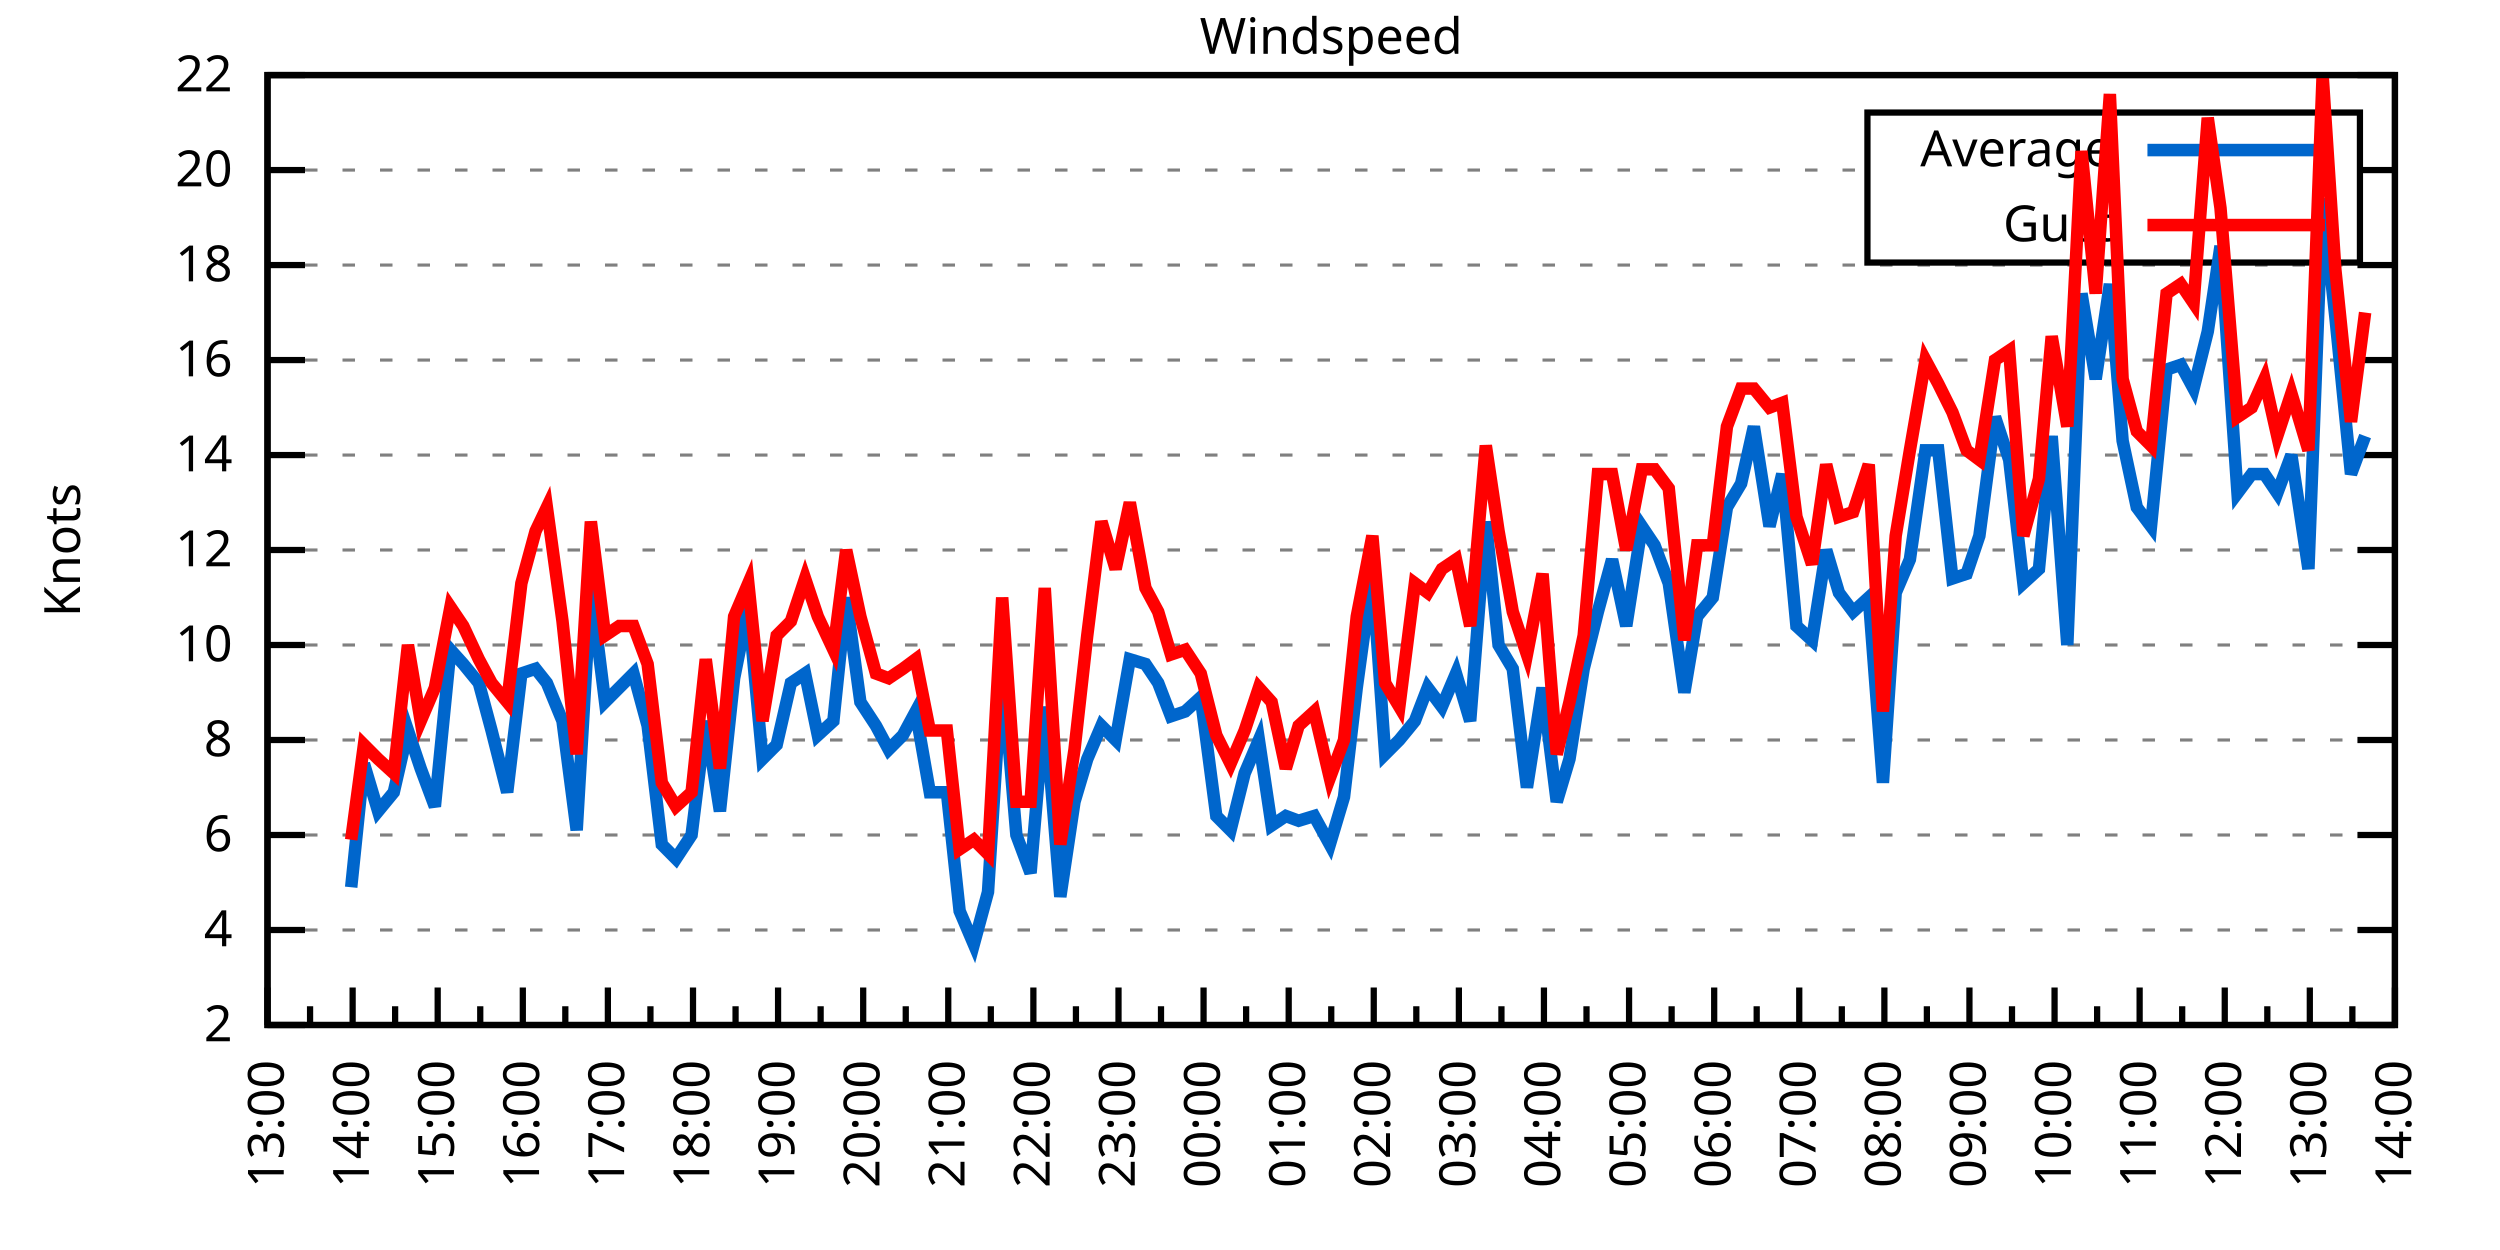
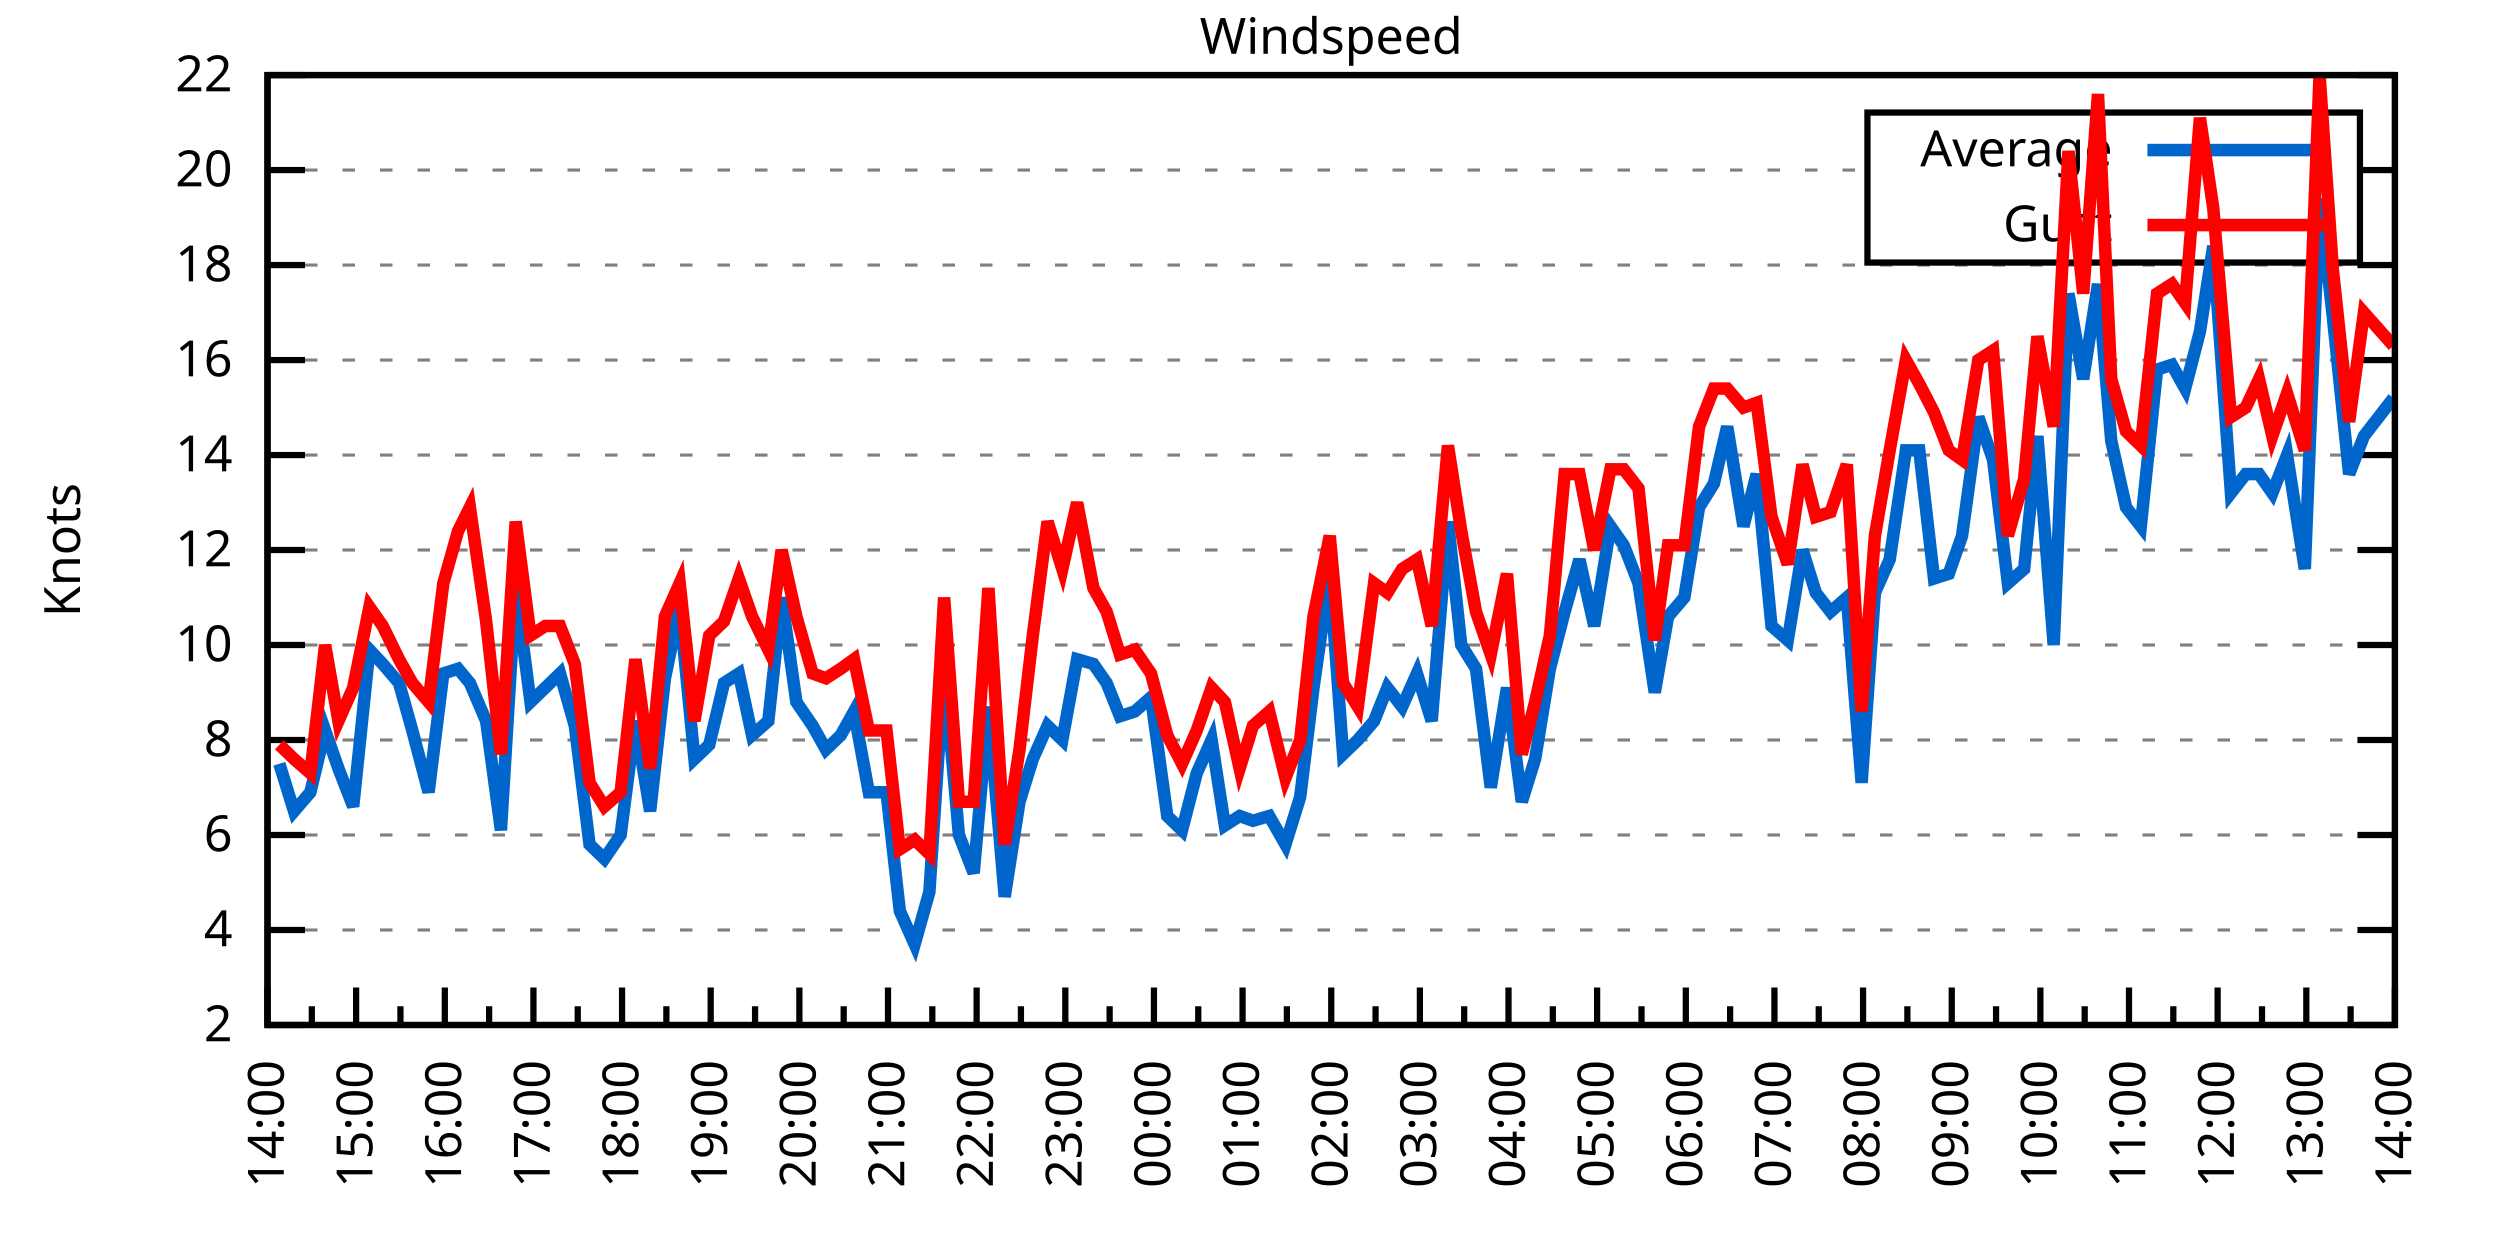
<svg xmlns="http://www.w3.org/2000/svg" xmlns:xlink="http://www.w3.org/1999/xlink" width="400" height="200" viewBox="0 0 400 200">
  <g id="gnuplot_canvas">
    <rect x="0" y="0" width="400" height="200" fill="none" />
    <defs>
      <circle id="gpDot" r="0.5" stroke-width="0.5" stroke="currentColor" />
      <path id="gpPt0" stroke-width="0.333" stroke="currentColor" d="M-1,0 h2 M0,-1 v2" />
      <path id="gpPt1" stroke-width="0.333" stroke="currentColor" d="M-1,-1 L1,1 M1,-1 L-1,1" />
      <path id="gpPt2" stroke-width="0.333" stroke="currentColor" d="M-1,0 L1,0 M0,-1 L0,1 M-1,-1 L1,1 M-1,1 L1,-1" />
      <rect id="gpPt3" stroke-width="0.333" stroke="currentColor" x="-1" y="-1" width="2" height="2" />
      <rect id="gpPt4" stroke-width="0.333" stroke="currentColor" fill="currentColor" x="-1" y="-1" width="2" height="2" />
      <circle id="gpPt5" stroke-width="0.333" stroke="currentColor" cx="0" cy="0" r="1" />
      <use xlink:href="#gpPt5" id="gpPt6" fill="currentColor" stroke="none" />
      <path id="gpPt7" stroke-width="0.333" stroke="currentColor" d="M0,-1.33 L-1.33,0.67 L1.33,0.67 z" />
      <use xlink:href="#gpPt7" id="gpPt8" fill="currentColor" stroke="none" />
      <use xlink:href="#gpPt7" id="gpPt9" stroke="currentColor" transform="rotate(180)" />
      <use xlink:href="#gpPt9" id="gpPt10" fill="currentColor" stroke="none" />
      <use xlink:href="#gpPt3" id="gpPt11" stroke="currentColor" transform="rotate(45)" />
      <use xlink:href="#gpPt11" id="gpPt12" fill="currentColor" stroke="none" />
      <path id="gpPt13" stroke-width="0.333" stroke="currentColor" d="M0,1.330 L1.265,0.411 L0.782,-1.067 L-0.782,-1.076 L-1.265,0.411 z" />
      <use xlink:href="#gpPt13" id="gpPt14" fill="currentColor" stroke="none" />
      <filter id="textbox" filterUnits="objectBoundingBox" x="0" y="0" height="1" width="1">
        <feFlood flood-color="white" flood-opacity="1" result="bgnd" />
        <feComposite in="SourceGraphic" in2="bgnd" operator="atop" />
      </filter>
      <filter id="greybox" filterUnits="objectBoundingBox" x="0" y="0" height="1" width="1">
        <feFlood flood-color="lightgrey" flood-opacity="1" result="grey" />
        <feComposite in="SourceGraphic" in2="grey" operator="atop" />
      </filter>
    </defs>
    <g fill="none" color="white" stroke="currentColor" stroke-width="1.00" stroke-linecap="butt" stroke-linejoin="miter">
</g>
    <g fill="none" color="black" stroke="currentColor" stroke-width="1.00" stroke-linecap="butt" stroke-linejoin="miter">
      <g stroke="none" shape-rendering="crispEdges">
        <polygon fill="rgb(255, 255, 255)" points="42.80,164.00 383.18,164.00 383.18,12.02 42.80,12.02 " />
      </g>
    </g>
    <g fill="none" color="black" stroke="currentColor" stroke-width="1.00" stroke-linecap="butt" stroke-linejoin="miter">
</g>
    <g fill="none" color="black" stroke="black" stroke-width="0.50" stroke-linecap="butt" stroke-linejoin="miter">
</g>
    <g fill="none" color="gray" stroke="currentColor" stroke-width="0.50" stroke-linecap="butt" stroke-linejoin="miter">
      <path stroke="gray" stroke-dasharray="2,4" class="gridline" d="M42.80,164.00 L383.19,164.00  " />
    </g>
    <g fill="none" color="gray" stroke="gray" stroke-width="1.00" stroke-linecap="butt" stroke-linejoin="miter">
</g>
    <g fill="none" color="black" stroke="currentColor" stroke-width="1.00" stroke-linecap="butt" stroke-linejoin="miter">
      <path stroke="black" d="M42.80,164.00 L48.80,164.00 M383.19,164.00 L377.19,164.00  " />
      <g transform="translate(37.20,166.60)" stroke="none" fill="black" font-family="Sans" font-size="8.00" text-anchor="end">
        <text>
          <tspan font-family="Sans"> 2</tspan>
        </text>
      </g>
    </g>
    <g fill="none" color="black" stroke="currentColor" stroke-width="1.00" stroke-linecap="butt" stroke-linejoin="miter">
</g>
    <g fill="none" color="black" stroke="black" stroke-width="0.50" stroke-linecap="butt" stroke-linejoin="miter">
</g>
    <g fill="none" color="gray" stroke="currentColor" stroke-width="0.50" stroke-linecap="butt" stroke-linejoin="miter">
      <path stroke="gray" stroke-dasharray="2,4" class="gridline" d="M42.80,148.80 L383.19,148.80  " />
    </g>
    <g fill="none" color="gray" stroke="gray" stroke-width="1.00" stroke-linecap="butt" stroke-linejoin="miter">
</g>
    <g fill="none" color="black" stroke="currentColor" stroke-width="1.00" stroke-linecap="butt" stroke-linejoin="miter">
      <path stroke="black" d="M42.80,148.80 L48.80,148.80 M383.19,148.80 L377.19,148.80  " />
      <g transform="translate(37.20,151.40)" stroke="none" fill="black" font-family="Sans" font-size="8.00" text-anchor="end">
        <text>
          <tspan font-family="Sans"> 4</tspan>
        </text>
      </g>
    </g>
    <g fill="none" color="black" stroke="currentColor" stroke-width="1.00" stroke-linecap="butt" stroke-linejoin="miter">
</g>
    <g fill="none" color="black" stroke="black" stroke-width="0.50" stroke-linecap="butt" stroke-linejoin="miter">
</g>
    <g fill="none" color="gray" stroke="currentColor" stroke-width="0.50" stroke-linecap="butt" stroke-linejoin="miter">
      <path stroke="gray" stroke-dasharray="2,4" class="gridline" d="M42.80,133.60 L383.19,133.60  " />
    </g>
    <g fill="none" color="gray" stroke="gray" stroke-width="1.00" stroke-linecap="butt" stroke-linejoin="miter">
</g>
    <g fill="none" color="black" stroke="currentColor" stroke-width="1.00" stroke-linecap="butt" stroke-linejoin="miter">
      <path stroke="black" d="M42.80,133.60 L48.80,133.60 M383.19,133.60 L377.19,133.60  " />
      <g transform="translate(37.20,136.20)" stroke="none" fill="black" font-family="Sans" font-size="8.00" text-anchor="end">
        <text>
          <tspan font-family="Sans"> 6</tspan>
        </text>
      </g>
    </g>
    <g fill="none" color="black" stroke="currentColor" stroke-width="1.00" stroke-linecap="butt" stroke-linejoin="miter">
</g>
    <g fill="none" color="black" stroke="black" stroke-width="0.50" stroke-linecap="butt" stroke-linejoin="miter">
</g>
    <g fill="none" color="gray" stroke="currentColor" stroke-width="0.50" stroke-linecap="butt" stroke-linejoin="miter">
      <path stroke="gray" stroke-dasharray="2,4" class="gridline" d="M42.80,118.40 L383.19,118.40  " />
    </g>
    <g fill="none" color="gray" stroke="gray" stroke-width="1.00" stroke-linecap="butt" stroke-linejoin="miter">
</g>
    <g fill="none" color="black" stroke="currentColor" stroke-width="1.00" stroke-linecap="butt" stroke-linejoin="miter">
      <path stroke="black" d="M42.80,118.40 L48.80,118.40 M383.19,118.40 L377.19,118.40  " />
      <g transform="translate(37.20,121.00)" stroke="none" fill="black" font-family="Sans" font-size="8.00" text-anchor="end">
        <text>
          <tspan font-family="Sans"> 8</tspan>
        </text>
      </g>
    </g>
    <g fill="none" color="black" stroke="currentColor" stroke-width="1.00" stroke-linecap="butt" stroke-linejoin="miter">
</g>
    <g fill="none" color="black" stroke="black" stroke-width="0.50" stroke-linecap="butt" stroke-linejoin="miter">
</g>
    <g fill="none" color="gray" stroke="currentColor" stroke-width="0.50" stroke-linecap="butt" stroke-linejoin="miter">
      <path stroke="gray" stroke-dasharray="2,4" class="gridline" d="M42.80,103.20 L383.19,103.20  " />
    </g>
    <g fill="none" color="gray" stroke="gray" stroke-width="1.00" stroke-linecap="butt" stroke-linejoin="miter">
</g>
    <g fill="none" color="black" stroke="currentColor" stroke-width="1.00" stroke-linecap="butt" stroke-linejoin="miter">
      <path stroke="black" d="M42.80,103.20 L48.80,103.20 M383.19,103.20 L377.19,103.20  " />
      <g transform="translate(37.20,105.80)" stroke="none" fill="black" font-family="Sans" font-size="8.00" text-anchor="end">
        <text>
          <tspan font-family="Sans"> 10</tspan>
        </text>
      </g>
    </g>
    <g fill="none" color="black" stroke="currentColor" stroke-width="1.00" stroke-linecap="butt" stroke-linejoin="miter">
</g>
    <g fill="none" color="black" stroke="black" stroke-width="0.50" stroke-linecap="butt" stroke-linejoin="miter">
</g>
    <g fill="none" color="gray" stroke="currentColor" stroke-width="0.50" stroke-linecap="butt" stroke-linejoin="miter">
      <path stroke="gray" stroke-dasharray="2,4" class="gridline" d="M42.80,88.00 L383.19,88.00  " />
    </g>
    <g fill="none" color="gray" stroke="gray" stroke-width="1.00" stroke-linecap="butt" stroke-linejoin="miter">
</g>
    <g fill="none" color="black" stroke="currentColor" stroke-width="1.00" stroke-linecap="butt" stroke-linejoin="miter">
      <path stroke="black" d="M42.80,88.00 L48.80,88.00 M383.19,88.00 L377.19,88.00  " />
      <g transform="translate(37.20,90.60)" stroke="none" fill="black" font-family="Sans" font-size="8.00" text-anchor="end">
        <text>
          <tspan font-family="Sans"> 12</tspan>
        </text>
      </g>
    </g>
    <g fill="none" color="black" stroke="currentColor" stroke-width="1.00" stroke-linecap="butt" stroke-linejoin="miter">
</g>
    <g fill="none" color="black" stroke="black" stroke-width="0.50" stroke-linecap="butt" stroke-linejoin="miter">
</g>
    <g fill="none" color="gray" stroke="currentColor" stroke-width="0.50" stroke-linecap="butt" stroke-linejoin="miter">
      <path stroke="gray" stroke-dasharray="2,4" class="gridline" d="M42.80,72.81 L383.19,72.81  " />
    </g>
    <g fill="none" color="gray" stroke="gray" stroke-width="1.00" stroke-linecap="butt" stroke-linejoin="miter">
</g>
    <g fill="none" color="black" stroke="currentColor" stroke-width="1.00" stroke-linecap="butt" stroke-linejoin="miter">
      <path stroke="black" d="M42.80,72.81 L48.80,72.81 M383.19,72.81 L377.19,72.81  " />
      <g transform="translate(37.20,75.41)" stroke="none" fill="black" font-family="Sans" font-size="8.00" text-anchor="end">
        <text>
          <tspan font-family="Sans"> 14</tspan>
        </text>
      </g>
    </g>
    <g fill="none" color="black" stroke="currentColor" stroke-width="1.00" stroke-linecap="butt" stroke-linejoin="miter">
</g>
    <g fill="none" color="black" stroke="black" stroke-width="0.50" stroke-linecap="butt" stroke-linejoin="miter">
</g>
    <g fill="none" color="gray" stroke="currentColor" stroke-width="0.50" stroke-linecap="butt" stroke-linejoin="miter">
      <path stroke="gray" stroke-dasharray="2,4" class="gridline" d="M42.80,57.61 L383.19,57.61  " />
    </g>
    <g fill="none" color="gray" stroke="gray" stroke-width="1.00" stroke-linecap="butt" stroke-linejoin="miter">
</g>
    <g fill="none" color="black" stroke="currentColor" stroke-width="1.00" stroke-linecap="butt" stroke-linejoin="miter">
      <path stroke="black" d="M42.80,57.61 L48.80,57.61 M383.19,57.61 L377.19,57.61  " />
      <g transform="translate(37.20,60.21)" stroke="none" fill="black" font-family="Sans" font-size="8.00" text-anchor="end">
        <text>
          <tspan font-family="Sans"> 16</tspan>
        </text>
      </g>
    </g>
    <g fill="none" color="black" stroke="currentColor" stroke-width="1.00" stroke-linecap="butt" stroke-linejoin="miter">
</g>
    <g fill="none" color="black" stroke="black" stroke-width="0.50" stroke-linecap="butt" stroke-linejoin="miter">
</g>
    <g fill="none" color="gray" stroke="currentColor" stroke-width="0.50" stroke-linecap="butt" stroke-linejoin="miter">
      <path stroke="gray" stroke-dasharray="2,4" class="gridline" d="M42.80,42.41 L383.19,42.41  " />
    </g>
    <g fill="none" color="gray" stroke="gray" stroke-width="1.00" stroke-linecap="butt" stroke-linejoin="miter">
</g>
    <g fill="none" color="black" stroke="currentColor" stroke-width="1.00" stroke-linecap="butt" stroke-linejoin="miter">
      <path stroke="black" d="M42.80,42.41 L48.80,42.41 M383.19,42.41 L377.19,42.41  " />
      <g transform="translate(37.20,45.01)" stroke="none" fill="black" font-family="Sans" font-size="8.00" text-anchor="end">
        <text>
          <tspan font-family="Sans"> 18</tspan>
        </text>
      </g>
    </g>
    <g fill="none" color="black" stroke="currentColor" stroke-width="1.00" stroke-linecap="butt" stroke-linejoin="miter">
</g>
    <g fill="none" color="black" stroke="black" stroke-width="0.50" stroke-linecap="butt" stroke-linejoin="miter">
</g>
    <g fill="none" color="gray" stroke="currentColor" stroke-width="0.50" stroke-linecap="butt" stroke-linejoin="miter">
      <path stroke="gray" stroke-dasharray="2,4" class="gridline" d="M42.80,27.21 L298.79,27.21 M377.59,27.21 L383.19,27.21  " />
    </g>
    <g fill="none" color="gray" stroke="gray" stroke-width="1.00" stroke-linecap="butt" stroke-linejoin="miter">
</g>
    <g fill="none" color="black" stroke="currentColor" stroke-width="1.00" stroke-linecap="butt" stroke-linejoin="miter">
      <path stroke="black" d="M42.80,27.21 L48.80,27.21 M383.19,27.21 L377.19,27.21  " />
      <g transform="translate(37.20,29.81)" stroke="none" fill="black" font-family="Sans" font-size="8.00" text-anchor="end">
        <text>
          <tspan font-family="Sans"> 20</tspan>
        </text>
      </g>
    </g>
    <g fill="none" color="black" stroke="currentColor" stroke-width="1.00" stroke-linecap="butt" stroke-linejoin="miter">
</g>
    <g fill="none" color="black" stroke="black" stroke-width="0.50" stroke-linecap="butt" stroke-linejoin="miter">
</g>
    <g fill="none" color="gray" stroke="currentColor" stroke-width="0.50" stroke-linecap="butt" stroke-linejoin="miter">
      <path stroke="gray" stroke-dasharray="2,4" class="gridline" d="M42.80,12.01 L383.19,12.01  " />
    </g>
    <g fill="none" color="gray" stroke="gray" stroke-width="1.00" stroke-linecap="butt" stroke-linejoin="miter">
</g>
    <g fill="none" color="black" stroke="currentColor" stroke-width="1.00" stroke-linecap="butt" stroke-linejoin="miter">
      <path stroke="black" d="M42.80,12.01 L48.80,12.01 M383.19,12.01 L377.19,12.01  " />
      <g transform="translate(37.20,14.61)" stroke="none" fill="black" font-family="Sans" font-size="8.00" text-anchor="end">
        <text>
          <tspan font-family="Sans"> 22</tspan>
        </text>
      </g>
    </g>
    <g fill="none" color="black" stroke="currentColor" stroke-width="1.00" stroke-linecap="butt" stroke-linejoin="miter">
      <path stroke="black" d="M42.80,164.00 L42.80,158.00  " />
      <g transform="translate(45.40,169.60) rotate(270)" stroke="none" fill="black" font-family="Sans" font-size="8.00" text-anchor="end">
        <text>
+           <tspan font-family="Sans">14:00</tspan>
+         </text>
+       </g>
+     </g>
+     <g fill="none" color="black" stroke="currentColor" stroke-width="1.00" stroke-linecap="butt" stroke-linejoin="miter">
+       <path stroke="black" d="M49.89,164.00 L49.89,161.00 M56.98,164.00 L56.98,158.00  " />
+       <g transform="translate(59.58,169.60) rotate(270)" stroke="none" fill="black" font-family="Sans" font-size="8.00" text-anchor="end">
+         <text>
+           <tspan font-family="Sans">15:00</tspan>
+         </text>
+       </g>
+     </g>
+     <g fill="none" color="black" stroke="currentColor" stroke-width="1.00" stroke-linecap="butt" stroke-linejoin="miter">
+       <path stroke="black" d="M64.07,164.00 L64.07,161.00 M71.17,164.00 L71.17,158.00  " />
+       <g transform="translate(73.77,169.60) rotate(270)" stroke="none" fill="black" font-family="Sans" font-size="8.00" text-anchor="end">
+         <text>
+           <tspan font-family="Sans">16:00</tspan>
+         </text>
+       </g>
+     </g>
+     <g fill="none" color="black" stroke="currentColor" stroke-width="1.00" stroke-linecap="butt" stroke-linejoin="miter">
+       <path stroke="black" d="M78.26,164.00 L78.26,161.00 M85.35,164.00 L85.35,158.00  " />
+       <g transform="translate(87.95,169.60) rotate(270)" stroke="none" fill="black" font-family="Sans" font-size="8.00" text-anchor="end">
+         <text>
+           <tspan font-family="Sans">17:00</tspan>
+         </text>
+       </g>
+     </g>
+     <g fill="none" color="black" stroke="currentColor" stroke-width="1.00" stroke-linecap="butt" stroke-linejoin="miter">
+       <path stroke="black" d="M92.44,164.00 L92.44,161.00 M99.53,164.00 L99.53,158.00  " />
+       <g transform="translate(102.13,169.60) rotate(270)" stroke="none" fill="black" font-family="Sans" font-size="8.00" text-anchor="end">
+         <text>
+           <tspan font-family="Sans">18:00</tspan>
+         </text>
+       </g>
+     </g>
+     <g fill="none" color="black" stroke="currentColor" stroke-width="1.00" stroke-linecap="butt" stroke-linejoin="miter">
+       <path stroke="black" d="M106.62,164.00 L106.62,161.00 M113.71,164.00 L113.71,158.00  " />
+       <g transform="translate(116.31,169.60) rotate(270)" stroke="none" fill="black" font-family="Sans" font-size="8.00" text-anchor="end">
+         <text>
+           <tspan font-family="Sans">19:00</tspan>
+         </text>
+       </g>
+     </g>
+     <g fill="none" color="black" stroke="currentColor" stroke-width="1.00" stroke-linecap="butt" stroke-linejoin="miter">
+       <path stroke="black" d="M120.81,164.00 L120.81,161.00 M127.90,164.00 L127.90,158.00  " />
+       <g transform="translate(130.50,169.60) rotate(270)" stroke="none" fill="black" font-family="Sans" font-size="8.00" text-anchor="end">
+         <text>
+           <tspan font-family="Sans">20:00</tspan>
+         </text>
+       </g>
+     </g>
+     <g fill="none" color="black" stroke="currentColor" stroke-width="1.00" stroke-linecap="butt" stroke-linejoin="miter">
+       <path stroke="black" d="M134.99,164.00 L134.99,161.00 M142.08,164.00 L142.08,158.00  " />
+       <g transform="translate(144.68,169.60) rotate(270)" stroke="none" fill="black" font-family="Sans" font-size="8.00" text-anchor="end">
+         <text>
+           <tspan font-family="Sans">21:00</tspan>
+         </text>
+       </g>
+     </g>
+     <g fill="none" color="black" stroke="currentColor" stroke-width="1.00" stroke-linecap="butt" stroke-linejoin="miter">
+       <path stroke="black" d="M149.17,164.00 L149.17,161.00 M156.26,164.00 L156.26,158.00  " />
+       <g transform="translate(158.86,169.60) rotate(270)" stroke="none" fill="black" font-family="Sans" font-size="8.00" text-anchor="end">
+         <text>
+           <tspan font-family="Sans">22:00</tspan>
+         </text>
+       </g>
+     </g>
+     <g fill="none" color="black" stroke="currentColor" stroke-width="1.00" stroke-linecap="butt" stroke-linejoin="miter">
+       <path stroke="black" d="M163.35,164.00 L163.35,161.00 M170.45,164.00 L170.45,158.00  " />
+       <g transform="translate(173.05,169.60) rotate(270)" stroke="none" fill="black" font-family="Sans" font-size="8.00" text-anchor="end">
+         <text>
+           <tspan font-family="Sans">23:00</tspan>
+         </text>
+       </g>
+     </g>
+     <g fill="none" color="black" stroke="currentColor" stroke-width="1.00" stroke-linecap="butt" stroke-linejoin="miter">
+       <path stroke="black" d="M177.54,164.00 L177.54,161.00 M184.63,164.00 L184.63,158.00  " />
+       <g transform="translate(187.23,169.60) rotate(270)" stroke="none" fill="black" font-family="Sans" font-size="8.00" text-anchor="end">
+         <text>
+           <tspan font-family="Sans">00:00</tspan>
+         </text>
+       </g>
+     </g>
+     <g fill="none" color="black" stroke="currentColor" stroke-width="1.00" stroke-linecap="butt" stroke-linejoin="miter">
+       <path stroke="black" d="M191.72,164.00 L191.72,161.00 M198.81,164.00 L198.81,158.00  " />
+       <g transform="translate(201.41,169.60) rotate(270)" stroke="none" fill="black" font-family="Sans" font-size="8.00" text-anchor="end">
+         <text>
+           <tspan font-family="Sans">01:00</tspan>
+         </text>
+       </g>
+     </g>
+     <g fill="none" color="black" stroke="currentColor" stroke-width="1.00" stroke-linecap="butt" stroke-linejoin="miter">
+       <path stroke="black" d="M205.90,164.00 L205.90,161.00 M213.00,164.00 L213.00,158.00  " />
+       <g transform="translate(215.60,169.60) rotate(270)" stroke="none" fill="black" font-family="Sans" font-size="8.00" text-anchor="end">
+         <text>
+           <tspan font-family="Sans">02:00</tspan>
+         </text>
+       </g>
+     </g>
+     <g fill="none" color="black" stroke="currentColor" stroke-width="1.00" stroke-linecap="butt" stroke-linejoin="miter">
+       <path stroke="black" d="M220.09,164.00 L220.09,161.00 M227.18,164.00 L227.18,158.00  " />
+       <g transform="translate(229.78,169.60) rotate(270)" stroke="none" fill="black" font-family="Sans" font-size="8.00" text-anchor="end">
+         <text>
+           <tspan font-family="Sans">03:00</tspan>
+         </text>
+       </g>
+     </g>
+     <g fill="none" color="black" stroke="currentColor" stroke-width="1.00" stroke-linecap="butt" stroke-linejoin="miter">
+       <path stroke="black" d="M234.27,164.00 L234.27,161.00 M241.36,164.00 L241.36,158.00  " />
+       <g transform="translate(243.96,169.60) rotate(270)" stroke="none" fill="black" font-family="Sans" font-size="8.00" text-anchor="end">
+         <text>
+           <tspan font-family="Sans">04:00</tspan>
+         </text>
+       </g>
+     </g>
+     <g fill="none" color="black" stroke="currentColor" stroke-width="1.00" stroke-linecap="butt" stroke-linejoin="miter">
+       <path stroke="black" d="M248.45,164.00 L248.45,161.00 M255.54,164.00 L255.54,158.00  " />
+       <g transform="translate(258.14,169.60) rotate(270)" stroke="none" fill="black" font-family="Sans" font-size="8.00" text-anchor="end">
+         <text>
+           <tspan font-family="Sans">05:00</tspan>
+         </text>
+       </g>
+     </g>
+     <g fill="none" color="black" stroke="currentColor" stroke-width="1.00" stroke-linecap="butt" stroke-linejoin="miter">
+       <path stroke="black" d="M262.64,164.00 L262.64,161.00 M269.73,164.00 L269.73,158.00  " />
+       <g transform="translate(272.33,169.60) rotate(270)" stroke="none" fill="black" font-family="Sans" font-size="8.00" text-anchor="end">
+         <text>
+           <tspan font-family="Sans">06:00</tspan>
+         </text>
+       </g>
+     </g>
+     <g fill="none" color="black" stroke="currentColor" stroke-width="1.00" stroke-linecap="butt" stroke-linejoin="miter">
+       <path stroke="black" d="M276.82,164.00 L276.82,161.00 M283.91,164.00 L283.91,158.00  " />
+       <g transform="translate(286.51,169.60) rotate(270)" stroke="none" fill="black" font-family="Sans" font-size="8.00" text-anchor="end">
+         <text>
+           <tspan font-family="Sans">07:00</tspan>
+         </text>
+       </g>
+     </g>
+     <g fill="none" color="black" stroke="currentColor" stroke-width="1.00" stroke-linecap="butt" stroke-linejoin="miter">
+       <path stroke="black" d="M291.00,164.00 L291.00,161.00 M298.09,164.00 L298.09,158.00  " />
+       <g transform="translate(300.69,169.60) rotate(270)" stroke="none" fill="black" font-family="Sans" font-size="8.00" text-anchor="end">
+         <text>
+           <tspan font-family="Sans">08:00</tspan>
+         </text>
+       </g>
+     </g>
+     <g fill="none" color="black" stroke="currentColor" stroke-width="1.00" stroke-linecap="butt" stroke-linejoin="miter">
+       <path stroke="black" d="M305.18,164.00 L305.18,161.00 M312.28,164.00 L312.28,158.00  " />
+       <g transform="translate(314.88,169.60) rotate(270)" stroke="none" fill="black" font-family="Sans" font-size="8.00" text-anchor="end">
+         <text>
+           <tspan font-family="Sans">09:00</tspan>
+         </text>
+       </g>
+     </g>
+     <g fill="none" color="black" stroke="currentColor" stroke-width="1.00" stroke-linecap="butt" stroke-linejoin="miter">
+       <path stroke="black" d="M319.37,164.00 L319.37,161.00 M326.46,164.00 L326.46,158.00  " />
+       <g transform="translate(329.06,169.60) rotate(270)" stroke="none" fill="black" font-family="Sans" font-size="8.00" text-anchor="end">
+         <text>
+           <tspan font-family="Sans">10:00</tspan>
+         </text>
+       </g>
+     </g>
+     <g fill="none" color="black" stroke="currentColor" stroke-width="1.00" stroke-linecap="butt" stroke-linejoin="miter">
+       <path stroke="black" d="M333.55,164.00 L333.55,161.00 M340.64,164.00 L340.64,158.00  " />
+       <g transform="translate(343.24,169.60) rotate(270)" stroke="none" fill="black" font-family="Sans" font-size="8.00" text-anchor="end">
+         <text>
+           <tspan font-family="Sans">11:00</tspan>
+         </text>
+       </g>
+     </g>
+     <g fill="none" color="black" stroke="currentColor" stroke-width="1.00" stroke-linecap="butt" stroke-linejoin="miter">
+       <path stroke="black" d="M347.73,164.00 L347.73,161.00 M354.82,164.00 L354.82,158.00  " />
+       <g transform="translate(357.42,169.60) rotate(270)" stroke="none" fill="black" font-family="Sans" font-size="8.00" text-anchor="end">
+         <text>
+           <tspan font-family="Sans">12:00</tspan>
+         </text>
+       </g>
+     </g>
+     <g fill="none" color="black" stroke="currentColor" stroke-width="1.00" stroke-linecap="butt" stroke-linejoin="miter">
+       <path stroke="black" d="M361.92,164.00 L361.92,161.00 M369.01,164.00 L369.01,158.00  " />
+       <g transform="translate(371.61,169.60) rotate(270)" stroke="none" fill="black" font-family="Sans" font-size="8.00" text-anchor="end">
+         <text>
          <tspan font-family="Sans">13:00</tspan>
        </text>
      </g>
    </g>
    <g fill="none" color="black" stroke="currentColor" stroke-width="1.00" stroke-linecap="butt" stroke-linejoin="miter">
-       <path stroke="black" d="M49.61,164.00 L49.61,161.00 M56.42,164.00 L56.42,158.00  " />
-       <g transform="translate(59.02,169.60) rotate(270)" stroke="none" fill="black" font-family="Sans" font-size="8.00" text-anchor="end">
-         <text>
-           <tspan font-family="Sans">14:00</tspan>
-         </text>
-       </g>
-     </g>
-     <g fill="none" color="black" stroke="currentColor" stroke-width="1.00" stroke-linecap="butt" stroke-linejoin="miter">
-       <path stroke="black" d="M63.22,164.00 L63.22,161.00 M70.03,164.00 L70.03,158.00  " />
-       <g transform="translate(72.63,169.60) rotate(270)" stroke="none" fill="black" font-family="Sans" font-size="8.00" text-anchor="end">
-         <text>
-           <tspan font-family="Sans">15:00</tspan>
-         </text>
-       </g>
-     </g>
-     <g fill="none" color="black" stroke="currentColor" stroke-width="1.00" stroke-linecap="butt" stroke-linejoin="miter">
-       <path stroke="black" d="M76.84,164.00 L76.84,161.00 M83.65,164.00 L83.65,158.00  " />
-       <g transform="translate(86.25,169.60) rotate(270)" stroke="none" fill="black" font-family="Sans" font-size="8.00" text-anchor="end">
-         <text>
-           <tspan font-family="Sans">16:00</tspan>
-         </text>
-       </g>
-     </g>
-     <g fill="none" color="black" stroke="currentColor" stroke-width="1.00" stroke-linecap="butt" stroke-linejoin="miter">
-       <path stroke="black" d="M90.45,164.00 L90.45,161.00 M97.26,164.00 L97.26,158.00  " />
-       <g transform="translate(99.86,169.60) rotate(270)" stroke="none" fill="black" font-family="Sans" font-size="8.00" text-anchor="end">
-         <text>
-           <tspan font-family="Sans">17:00</tspan>
-         </text>
-       </g>
-     </g>
-     <g fill="none" color="black" stroke="currentColor" stroke-width="1.00" stroke-linecap="butt" stroke-linejoin="miter">
-       <path stroke="black" d="M104.07,164.00 L104.07,161.00 M110.88,164.00 L110.88,158.00  " />
-       <g transform="translate(113.48,169.60) rotate(270)" stroke="none" fill="black" font-family="Sans" font-size="8.00" text-anchor="end">
-         <text>
-           <tspan font-family="Sans">18:00</tspan>
-         </text>
-       </g>
-     </g>
-     <g fill="none" color="black" stroke="currentColor" stroke-width="1.00" stroke-linecap="butt" stroke-linejoin="miter">
-       <path stroke="black" d="M117.69,164.00 L117.69,161.00 M124.49,164.00 L124.49,158.00  " />
-       <g transform="translate(127.09,169.60) rotate(270)" stroke="none" fill="black" font-family="Sans" font-size="8.00" text-anchor="end">
-         <text>
-           <tspan font-family="Sans">19:00</tspan>
-         </text>
-       </g>
-     </g>
-     <g fill="none" color="black" stroke="currentColor" stroke-width="1.00" stroke-linecap="butt" stroke-linejoin="miter">
-       <path stroke="black" d="M131.30,164.00 L131.30,161.00 M138.11,164.00 L138.11,158.00  " />
-       <g transform="translate(140.71,169.60) rotate(270)" stroke="none" fill="black" font-family="Sans" font-size="8.00" text-anchor="end">
-         <text>
-           <tspan font-family="Sans">20:00</tspan>
-         </text>
-       </g>
-     </g>
-     <g fill="none" color="black" stroke="currentColor" stroke-width="1.00" stroke-linecap="butt" stroke-linejoin="miter">
-       <path stroke="black" d="M144.92,164.00 L144.92,161.00 M151.72,164.00 L151.72,158.00  " />
-       <g transform="translate(154.32,169.60) rotate(270)" stroke="none" fill="black" font-family="Sans" font-size="8.00" text-anchor="end">
-         <text>
-           <tspan font-family="Sans">21:00</tspan>
-         </text>
-       </g>
-     </g>
-     <g fill="none" color="black" stroke="currentColor" stroke-width="1.00" stroke-linecap="butt" stroke-linejoin="miter">
-       <path stroke="black" d="M158.53,164.00 L158.53,161.00 M165.34,164.00 L165.34,158.00  " />
-       <g transform="translate(167.94,169.60) rotate(270)" stroke="none" fill="black" font-family="Sans" font-size="8.00" text-anchor="end">
-         <text>
-           <tspan font-family="Sans">22:00</tspan>
-         </text>
-       </g>
-     </g>
-     <g fill="none" color="black" stroke="currentColor" stroke-width="1.00" stroke-linecap="butt" stroke-linejoin="miter">
-       <path stroke="black" d="M172.15,164.00 L172.15,161.00 M178.96,164.00 L178.96,158.00  " />
-       <g transform="translate(181.56,169.60) rotate(270)" stroke="none" fill="black" font-family="Sans" font-size="8.00" text-anchor="end">
-         <text>
-           <tspan font-family="Sans">23:00</tspan>
-         </text>
-       </g>
-     </g>
-     <g fill="none" color="black" stroke="currentColor" stroke-width="1.00" stroke-linecap="butt" stroke-linejoin="miter">
-       <path stroke="black" d="M185.76,164.00 L185.76,161.00 M192.57,164.00 L192.57,158.00  " />
-       <g transform="translate(195.17,169.60) rotate(270)" stroke="none" fill="black" font-family="Sans" font-size="8.00" text-anchor="end">
-         <text>
-           <tspan font-family="Sans">00:00</tspan>
-         </text>
-       </g>
-     </g>
-     <g fill="none" color="black" stroke="currentColor" stroke-width="1.00" stroke-linecap="butt" stroke-linejoin="miter">
-       <path stroke="black" d="M199.38,164.00 L199.38,161.00 M206.19,164.00 L206.19,158.00  " />
-       <g transform="translate(208.79,169.60) rotate(270)" stroke="none" fill="black" font-family="Sans" font-size="8.00" text-anchor="end">
-         <text>
-           <tspan font-family="Sans">01:00</tspan>
-         </text>
-       </g>
-     </g>
-     <g fill="none" color="black" stroke="currentColor" stroke-width="1.00" stroke-linecap="butt" stroke-linejoin="miter">
-       <path stroke="black" d="M213.00,164.00 L213.00,161.00 M219.80,164.00 L219.80,158.00  " />
-       <g transform="translate(222.40,169.60) rotate(270)" stroke="none" fill="black" font-family="Sans" font-size="8.00" text-anchor="end">
-         <text>
-           <tspan font-family="Sans">02:00</tspan>
-         </text>
-       </g>
-     </g>
-     <g fill="none" color="black" stroke="currentColor" stroke-width="1.00" stroke-linecap="butt" stroke-linejoin="miter">
-       <path stroke="black" d="M226.61,164.00 L226.61,161.00 M233.42,164.00 L233.42,158.00  " />
-       <g transform="translate(236.02,169.60) rotate(270)" stroke="none" fill="black" font-family="Sans" font-size="8.00" text-anchor="end">
-         <text>
-           <tspan font-family="Sans">03:00</tspan>
-         </text>
-       </g>
-     </g>
-     <g fill="none" color="black" stroke="currentColor" stroke-width="1.00" stroke-linecap="butt" stroke-linejoin="miter">
-       <path stroke="black" d="M240.23,164.00 L240.23,161.00 M247.03,164.00 L247.03,158.00  " />
-       <g transform="translate(249.63,169.60) rotate(270)" stroke="none" fill="black" font-family="Sans" font-size="8.00" text-anchor="end">
-         <text>
-           <tspan font-family="Sans">04:00</tspan>
-         </text>
-       </g>
-     </g>
-     <g fill="none" color="black" stroke="currentColor" stroke-width="1.00" stroke-linecap="butt" stroke-linejoin="miter">
-       <path stroke="black" d="M253.84,164.00 L253.84,161.00 M260.65,164.00 L260.65,158.00  " />
-       <g transform="translate(263.25,169.60) rotate(270)" stroke="none" fill="black" font-family="Sans" font-size="8.00" text-anchor="end">
-         <text>
-           <tspan font-family="Sans">05:00</tspan>
-         </text>
-       </g>
-     </g>
-     <g fill="none" color="black" stroke="currentColor" stroke-width="1.00" stroke-linecap="butt" stroke-linejoin="miter">
-       <path stroke="black" d="M267.46,164.00 L267.46,161.00 M274.27,164.00 L274.27,158.00  " />
-       <g transform="translate(276.87,169.60) rotate(270)" stroke="none" fill="black" font-family="Sans" font-size="8.00" text-anchor="end">
-         <text>
-           <tspan font-family="Sans">06:00</tspan>
-         </text>
-       </g>
-     </g>
-     <g fill="none" color="black" stroke="currentColor" stroke-width="1.00" stroke-linecap="butt" stroke-linejoin="miter">
-       <path stroke="black" d="M281.07,164.00 L281.07,161.00 M287.88,164.00 L287.88,158.00  " />
-       <g transform="translate(290.48,169.60) rotate(270)" stroke="none" fill="black" font-family="Sans" font-size="8.00" text-anchor="end">
-         <text>
-           <tspan font-family="Sans">07:00</tspan>
-         </text>
-       </g>
-     </g>
-     <g fill="none" color="black" stroke="currentColor" stroke-width="1.00" stroke-linecap="butt" stroke-linejoin="miter">
-       <path stroke="black" d="M294.69,164.00 L294.69,161.00 M301.50,164.00 L301.50,158.00  " />
-       <g transform="translate(304.10,169.60) rotate(270)" stroke="none" fill="black" font-family="Sans" font-size="8.00" text-anchor="end">
-         <text>
-           <tspan font-family="Sans">08:00</tspan>
-         </text>
-       </g>
-     </g>
-     <g fill="none" color="black" stroke="currentColor" stroke-width="1.00" stroke-linecap="butt" stroke-linejoin="miter">
-       <path stroke="black" d="M308.30,164.00 L308.30,161.00 M315.11,164.00 L315.11,158.00  " />
-       <g transform="translate(317.71,169.60) rotate(270)" stroke="none" fill="black" font-family="Sans" font-size="8.00" text-anchor="end">
-         <text>
-           <tspan font-family="Sans">09:00</tspan>
-         </text>
-       </g>
-     </g>
-     <g fill="none" color="black" stroke="currentColor" stroke-width="1.00" stroke-linecap="butt" stroke-linejoin="miter">
-       <path stroke="black" d="M321.92,164.00 L321.92,161.00 M328.73,164.00 L328.73,158.00  " />
-       <g transform="translate(331.33,169.60) rotate(270)" stroke="none" fill="black" font-family="Sans" font-size="8.00" text-anchor="end">
-         <text>
-           <tspan font-family="Sans">10:00</tspan>
-         </text>
-       </g>
-     </g>
-     <g fill="none" color="black" stroke="currentColor" stroke-width="1.00" stroke-linecap="butt" stroke-linejoin="miter">
-       <path stroke="black" d="M335.54,164.00 L335.54,161.00 M342.34,164.00 L342.34,158.00  " />
-       <g transform="translate(344.94,169.60) rotate(270)" stroke="none" fill="black" font-family="Sans" font-size="8.00" text-anchor="end">
-         <text>
-           <tspan font-family="Sans">11:00</tspan>
-         </text>
-       </g>
-     </g>
-     <g fill="none" color="black" stroke="currentColor" stroke-width="1.00" stroke-linecap="butt" stroke-linejoin="miter">
-       <path stroke="black" d="M349.15,164.00 L349.15,161.00 M355.96,164.00 L355.96,158.00  " />
-       <g transform="translate(358.56,169.60) rotate(270)" stroke="none" fill="black" font-family="Sans" font-size="8.00" text-anchor="end">
-         <text>
-           <tspan font-family="Sans">12:00</tspan>
-         </text>
-       </g>
-     </g>
-     <g fill="none" color="black" stroke="currentColor" stroke-width="1.00" stroke-linecap="butt" stroke-linejoin="miter">
-       <path stroke="black" d="M362.77,164.00 L362.77,161.00 M369.57,164.00 L369.57,158.00  " />
-       <g transform="translate(372.17,169.60) rotate(270)" stroke="none" fill="black" font-family="Sans" font-size="8.00" text-anchor="end">
-         <text>
-           <tspan font-family="Sans">13:00</tspan>
-         </text>
-       </g>
-     </g>
-     <g fill="none" color="black" stroke="currentColor" stroke-width="1.00" stroke-linecap="butt" stroke-linejoin="miter">
-       <path stroke="black" d="M376.38,164.00 L376.38,161.00 M383.19,164.00 L383.19,158.00  " />
+       <path stroke="black" d="M376.10,164.00 L376.10,161.00 M383.19,164.00 L383.19,158.00  " />
      <g transform="translate(385.79,169.60) rotate(270)" stroke="none" fill="black" font-family="Sans" font-size="8.00" text-anchor="end">
        <text>
          <tspan font-family="Sans">14:00</tspan>
        </text>
      </g>
    </g>
    <g fill="none" color="black" stroke="currentColor" stroke-width="1.00" stroke-linecap="butt" stroke-linejoin="miter">
</g>
    <g fill="none" color="black" stroke="currentColor" stroke-width="1.00" stroke-linecap="butt" stroke-linejoin="miter">
      <path stroke="black" d="M42.80,12.01 L42.80,164.00 L383.19,164.00 L383.19,12.01 L42.80,12.01 Z  " />
    </g>
    <g fill="none" color="black" stroke="currentColor" stroke-width="1.00" stroke-linecap="butt" stroke-linejoin="miter">
      <g transform="translate(12.80,88.01) rotate(270)" stroke="none" fill="black" font-family="Sans" font-size="8.00" text-anchor="middle">
        <text>
          <tspan font-family="Sans">Knots</tspan>
        </text>
      </g>
    </g>
    <g fill="none" color="black" stroke="currentColor" stroke-width="1.00" stroke-linecap="butt" stroke-linejoin="miter">
</g>
    <g fill="none" color="black" stroke="currentColor" stroke-width="1.00" stroke-linecap="butt" stroke-linejoin="miter">
      <path stroke="black" d="M298.79,42.01 L298.79,18.01 L377.59,18.01 L377.59,42.01 L298.79,42.01 Z  " />
    </g>
    <g id="Windspeed_plot_1">
      <g fill="none" color="white" stroke="black" stroke-width="2.00" stroke-linecap="butt" stroke-linejoin="miter">
</g>
      <g fill="none" color="black" stroke="currentColor" stroke-width="2.00" stroke-linecap="butt" stroke-linejoin="miter">
        <g transform="translate(337.99,26.61)" stroke="none" fill="black" font-family="Sans" font-size="8.00" text-anchor="end">
          <text>
            <tspan font-family="Sans">Average</tspan>
          </text>
        </g>
      </g>
      <g fill="none" color="black" stroke="currentColor" stroke-width="2.00" stroke-linecap="butt" stroke-linejoin="miter">
-         <path stroke="rgb(  0, 102, 204)" d="M343.59,24.01 L371.99,24.01 M56.19,141.96 L58.23,122.20 L60.50,129.80 L63.00,126.76 L65.27,116.88 L67.31,122.96   L69.58,129.04 L72.07,103.96 L74.12,106.24 L76.61,109.28 L78.65,116.88 L81.15,126.76 L83.42,107.76 L85.69,107.00   L87.50,109.28 L90.00,115.36 L92.27,132.84 L94.54,94.08 L96.81,112.32 L99.08,110.04 L101.35,107.76 L103.62,116.12   L105.89,135.12 L108.15,137.40 L110.65,133.60 L112.92,115.36 L115.19,129.80 L117.46,108.52 L119.73,97.12 L122.00,121.44   L124.27,119.16 L126.54,109.28 L128.81,107.76 L130.85,117.64 L133.34,115.36 L135.39,95.60 L137.66,112.32 L140.15,116.12   L142.19,119.92 L144.46,117.64 L146.51,113.84 L148.77,126.76 L151.50,126.76 L153.54,145.76 L155.81,151.08 L158.08,142.72   L160.35,107.00 L162.62,133.60 L164.89,139.68 L167.16,113.08 L169.65,143.48 L171.92,128.28 L173.96,121.44 L176.23,116.12   L178.50,118.40 L180.77,105.48 L183.27,106.24 L185.31,109.28 L187.35,114.60 L189.62,113.84 L192.12,111.56 L194.61,130.56   L196.88,132.84 L199.15,123.72 L201.42,118.40 L203.46,132.08 L205.73,130.56 L207.78,131.32 L210.27,130.56 L212.77,135.12   L215.04,127.52 L217.08,110.04 L219.58,91.80 L221.62,120.68 L223.89,118.40 L226.38,115.36 L228.43,110.04 L230.70,113.08   L232.96,107.76 L235.23,115.36 L237.73,83.45 L239.77,103.20 L242.04,107.00 L244.31,126.00 L246.81,110.04 L249.08,128.28   L251.12,121.44 L253.39,107.00 L255.66,97.88 L257.93,89.52 L260.20,100.16 L262.69,84.21 L264.73,87.25 L267.00,93.32   L269.50,110.80 L271.54,98.64 L274.04,95.60 L276.31,81.17 L278.58,77.37 L280.62,68.25 L283.12,84.21 L285.16,75.85   L287.43,100.16 L289.92,102.44 L292.19,88.00 L294.23,94.84 L296.50,97.88 L299.00,95.60 L301.27,125.24 L303.31,94.84   L305.58,89.52 L308.08,72.05 L310.12,72.05 L312.39,92.56 L314.66,91.80 L316.70,85.73 L319.20,66.73 L321.47,73.57   L323.74,93.32 L326.23,91.04 L328.27,69.77 L330.77,103.20 L333.04,46.97 L335.31,60.65 L337.58,45.45 L339.62,70.53   L341.89,81.17 L344.16,84.21 L346.65,59.13 L348.92,58.37 L350.97,62.17 L353.24,53.05 L355.28,39.37 L358.00,78.89   L360.27,75.85 L362.31,75.85 L364.36,78.89 L366.62,72.81 L369.35,91.04 L371.62,31.77 L373.66,50.77 L376.16,75.85   L378.42,69.77  " />
+         <path stroke="rgb(  0, 102, 204)" d="M343.59,24.01 L371.99,24.01 M44.69,122.20 L47.05,129.80 L49.66,126.76 L52.02,116.88 L54.15,122.96 L56.51,129.04   L59.11,103.96 L61.24,106.24 L63.84,109.28 L65.97,116.88 L68.57,126.76 L70.93,107.76 L73.29,107.00 L75.18,109.28   L77.78,115.36 L80.15,132.84 L82.51,94.08 L84.88,112.32 L87.24,110.04 L89.60,107.76 L91.97,116.12 L94.33,135.12   L96.70,137.40 L99.30,133.60 L101.66,115.36 L104.02,129.80 L106.39,108.52 L108.75,97.12 L111.11,121.44 L113.48,119.16   L115.84,109.28 L118.21,107.76 L120.33,117.64 L122.93,115.36 L125.06,95.60 L127.42,112.32 L130.02,116.12 L132.15,119.92   L134.52,117.64 L136.64,113.84 L139.01,126.76 L141.84,126.76 L143.97,145.76 L146.34,151.08 L148.70,142.72 L151.06,107.00   L153.43,133.60 L155.79,139.68 L158.15,113.08 L160.75,143.48 L163.12,128.28 L165.25,121.44 L167.61,116.12 L169.97,118.40   L172.34,105.48 L174.94,106.24 L177.06,109.28 L179.19,114.60 L181.56,113.84 L184.16,111.56 L186.76,130.56 L189.12,132.84   L191.48,123.72 L193.85,118.40 L195.98,132.08 L198.34,130.56 L200.47,131.32 L203.07,130.56 L205.67,135.12 L208.03,127.52   L210.16,110.04 L212.76,91.80 L214.89,120.68 L217.25,118.40 L219.85,115.36 L221.98,110.04 L224.34,113.08 L226.71,107.76   L229.07,115.36 L231.67,83.45 L233.80,103.20 L236.16,107.00 L238.52,126.00 L241.12,110.04 L243.49,128.28 L245.62,121.44   L247.98,107.00 L250.34,97.88 L252.71,89.52 L255.07,100.16 L257.67,84.21 L259.80,87.25 L262.16,93.32 L264.76,110.80   L266.89,98.64 L269.49,95.60 L271.85,81.17 L274.22,77.37 L276.35,68.25 L278.95,84.21 L281.07,75.85 L283.44,100.16   L286.04,102.44 L288.40,88.00 L290.53,94.84 L292.89,97.88 L295.49,95.60 L297.86,125.24 L299.98,94.84 L302.35,89.52   L304.95,72.05 L307.08,72.05 L309.44,92.56 L311.80,91.80 L313.93,85.73 L316.53,66.73 L318.89,73.57 L321.26,93.32   L323.86,91.04 L325.99,69.77 L328.59,103.20 L330.95,46.97 L333.31,60.65 L335.68,45.45 L337.80,70.53 L340.17,81.17   L342.53,84.21 L345.13,59.13 L347.50,58.37 L349.62,62.17 L351.99,53.05 L354.12,39.37 L356.95,78.89 L359.32,75.85   L361.44,75.85 L363.57,78.89 L365.93,72.81 L368.77,91.04 L371.13,31.77 L373.26,50.77 L375.86,75.85 L378.23,69.77   L382.95,63.69  " />
      </g>
    </g>
    <g id="Windspeed_plot_2">
      <g fill="none" color="black" stroke="currentColor" stroke-width="2.00" stroke-linecap="butt" stroke-linejoin="miter">
        <g transform="translate(337.99,38.61)" stroke="none" fill="black" font-family="Sans" font-size="8.00" text-anchor="end">
          <text>
            <tspan font-family="Sans">Gust</tspan>
          </text>
        </g>
      </g>
      <g fill="none" color="black" stroke="currentColor" stroke-width="2.00" stroke-linecap="butt" stroke-linejoin="miter">
-         <path stroke="rgb(255,   0,   0)" d="M343.59,36.01 L371.99,36.01 M56.19,134.36 L58.23,119.16 L60.50,121.44 L63.00,123.72 L65.27,103.20 L67.31,115.36   L69.58,110.04 L72.07,97.12 L74.12,100.16 L76.61,105.48 L78.65,109.28 L81.15,112.32 L83.42,93.32 L85.69,84.97   L87.50,81.17 L90.00,99.40 L92.27,120.68 L94.54,83.45 L96.81,101.68 L99.08,100.16 L101.35,100.16 L103.62,106.24   L105.89,125.24 L108.15,129.04 L110.65,126.76 L112.92,105.48 L115.19,122.96 L117.46,98.64 L119.73,93.32 L122.00,115.36   L124.27,101.68 L126.54,99.40 L128.81,92.56 L130.85,98.64 L133.34,103.96 L135.39,88.00 L137.66,98.64 L140.15,107.76   L142.19,108.52 L144.46,107.00 L146.51,105.48 L148.77,116.88 L151.50,116.88 L153.54,135.88 L155.81,134.36 L158.08,136.64   L160.35,95.60 L162.62,128.28 L164.89,128.28 L167.16,94.08 L169.65,135.12 L171.92,119.92 L173.96,101.68 L176.23,83.45   L178.50,91.04 L180.77,80.41 L183.27,94.08 L185.31,97.88 L187.35,104.72 L189.62,103.96 L192.12,107.76 L194.61,117.64   L196.88,122.20 L199.15,116.88 L201.42,110.04 L203.46,112.32 L205.73,122.96 L207.78,116.12 L210.27,113.84 L212.77,124.48   L215.04,118.40 L217.08,98.64 L219.58,85.73 L221.62,109.28 L223.89,113.08 L226.38,93.32 L228.43,94.84 L230.70,91.04   L232.96,89.52 L235.23,100.16 L237.73,71.29 L239.77,84.97 L242.04,97.88 L244.31,104.72 L246.81,91.80 L249.08,120.68   L251.12,112.32 L253.39,101.68 L255.66,75.85 L257.93,75.85 L260.20,88.00 L262.69,75.09 L264.73,75.09 L267.00,78.13   L269.50,102.44 L271.54,87.25 L274.04,87.25 L276.31,68.25 L278.58,62.17 L280.62,62.17 L283.12,65.21 L285.16,64.45   L287.43,82.69 L289.92,90.28 L292.19,74.33 L294.23,82.69 L296.50,81.93 L299.00,74.33 L301.27,113.84 L303.31,85.73   L305.58,72.05 L308.08,57.61 L310.12,61.41 L312.39,65.97 L314.66,72.05 L316.70,73.57 L319.20,57.61 L321.47,56.09   L323.74,85.73 L326.23,76.61 L328.27,53.81 L330.77,68.25 L333.04,24.17 L335.31,46.97 L337.58,15.05 L339.62,60.65   L341.89,69.01 L344.16,71.29 L346.65,46.97 L348.92,45.45 L350.97,48.49 L353.24,18.85 L355.28,33.29 L358.00,66.73   L360.27,65.21 L362.31,60.65 L364.36,69.77 L366.62,62.93 L369.35,72.05 L371.62,12.01 L373.66,43.17 L376.16,67.49   L378.42,50.01  " />
+         <path stroke="rgb(255,   0,   0)" d="M343.59,36.01 L371.99,36.01 M44.69,119.16 L47.05,121.44 L49.66,123.72 L52.02,103.20 L54.15,115.36 L56.51,110.04   L59.11,97.12 L61.24,100.16 L63.84,105.48 L65.97,109.28 L68.57,112.32 L70.93,93.32 L73.29,84.97 L75.18,81.17   L77.78,99.40 L80.15,120.68 L82.51,83.45 L84.88,101.68 L87.24,100.16 L89.60,100.16 L91.97,106.24 L94.33,125.24   L96.70,129.04 L99.30,126.76 L101.66,105.48 L104.02,122.96 L106.39,98.64 L108.75,93.32 L111.11,115.36 L113.48,101.68   L115.84,99.40 L118.21,92.56 L120.33,98.64 L122.93,103.96 L125.06,88.00 L127.42,98.64 L130.02,107.76 L132.15,108.52   L134.52,107.00 L136.64,105.48 L139.01,116.88 L141.84,116.88 L143.97,135.88 L146.34,134.36 L148.70,136.64 L151.06,95.60   L153.43,128.28 L155.79,128.28 L158.15,94.08 L160.75,135.12 L163.12,119.92 L165.25,101.68 L167.61,83.45 L169.97,91.04   L172.34,80.41 L174.94,94.08 L177.06,97.88 L179.19,104.72 L181.56,103.96 L184.16,107.76 L186.76,117.64 L189.12,122.20   L191.48,116.88 L193.85,110.04 L195.98,112.32 L198.34,122.96 L200.47,116.12 L203.07,113.84 L205.67,124.48 L208.03,118.40   L210.16,98.64 L212.76,85.73 L214.89,109.28 L217.25,113.08 L219.85,93.32 L221.98,94.84 L224.34,91.04 L226.71,89.52   L229.07,100.16 L231.67,71.29 L233.80,84.97 L236.16,97.88 L238.52,104.72 L241.12,91.80 L243.49,120.68 L245.62,112.32   L247.98,101.68 L250.34,75.85 L252.71,75.85 L255.07,88.00 L257.67,75.09 L259.80,75.09 L262.16,78.13 L264.76,102.44   L266.89,87.25 L269.49,87.25 L271.85,68.25 L274.22,62.17 L276.35,62.17 L278.95,65.21 L281.07,64.45 L283.44,82.69   L286.04,90.28 L288.40,74.33 L290.53,82.69 L292.89,81.93 L295.49,74.33 L297.86,113.84 L299.98,85.73 L302.35,72.05   L304.95,57.61 L307.08,61.41 L309.44,65.97 L311.80,72.05 L313.93,73.57 L316.53,57.61 L318.89,56.09 L321.26,85.73   L323.86,76.61 L325.99,53.81 L328.59,68.25 L330.95,24.17 L333.31,46.97 L335.68,15.05 L337.80,60.65 L340.17,69.01   L342.53,71.29 L345.13,46.97 L347.50,45.45 L349.62,48.49 L351.99,18.85 L354.12,33.29 L356.95,66.73 L359.32,65.21   L361.44,60.65 L363.57,69.77 L365.93,62.93 L368.77,72.05 L371.13,12.01 L373.26,43.17 L375.86,67.49 L378.23,50.01   L382.95,55.33  " />
      </g>
    </g>
    <g fill="none" color="black" stroke="currentColor" stroke-width="2.00" stroke-linecap="butt" stroke-linejoin="miter">
</g>
    <g fill="none" color="black" stroke="black" stroke-width="1.00" stroke-linecap="butt" stroke-linejoin="miter">
</g>
    <g fill="none" color="black" stroke="currentColor" stroke-width="1.00" stroke-linecap="butt" stroke-linejoin="miter">
      <path stroke="black" d="M42.80,12.01 L42.80,164.00 L383.19,164.00 L383.19,12.01 L42.80,12.01 Z  " />
    </g>
    <g fill="none" color="black" stroke="currentColor" stroke-width="1.00" stroke-linecap="butt" stroke-linejoin="miter">
      <g transform="translate(212.99,8.61)" stroke="none" fill="black" font-family="Sans" font-size="8.00" text-anchor="middle">
        <text>
          <tspan font-family="Sans">Windspeed</tspan>
        </text>
      </g>
    </g>
    <g fill="none" color="black" stroke="currentColor" stroke-width="1.00" stroke-linecap="butt" stroke-linejoin="miter">
</g>
  </g>
</svg>
